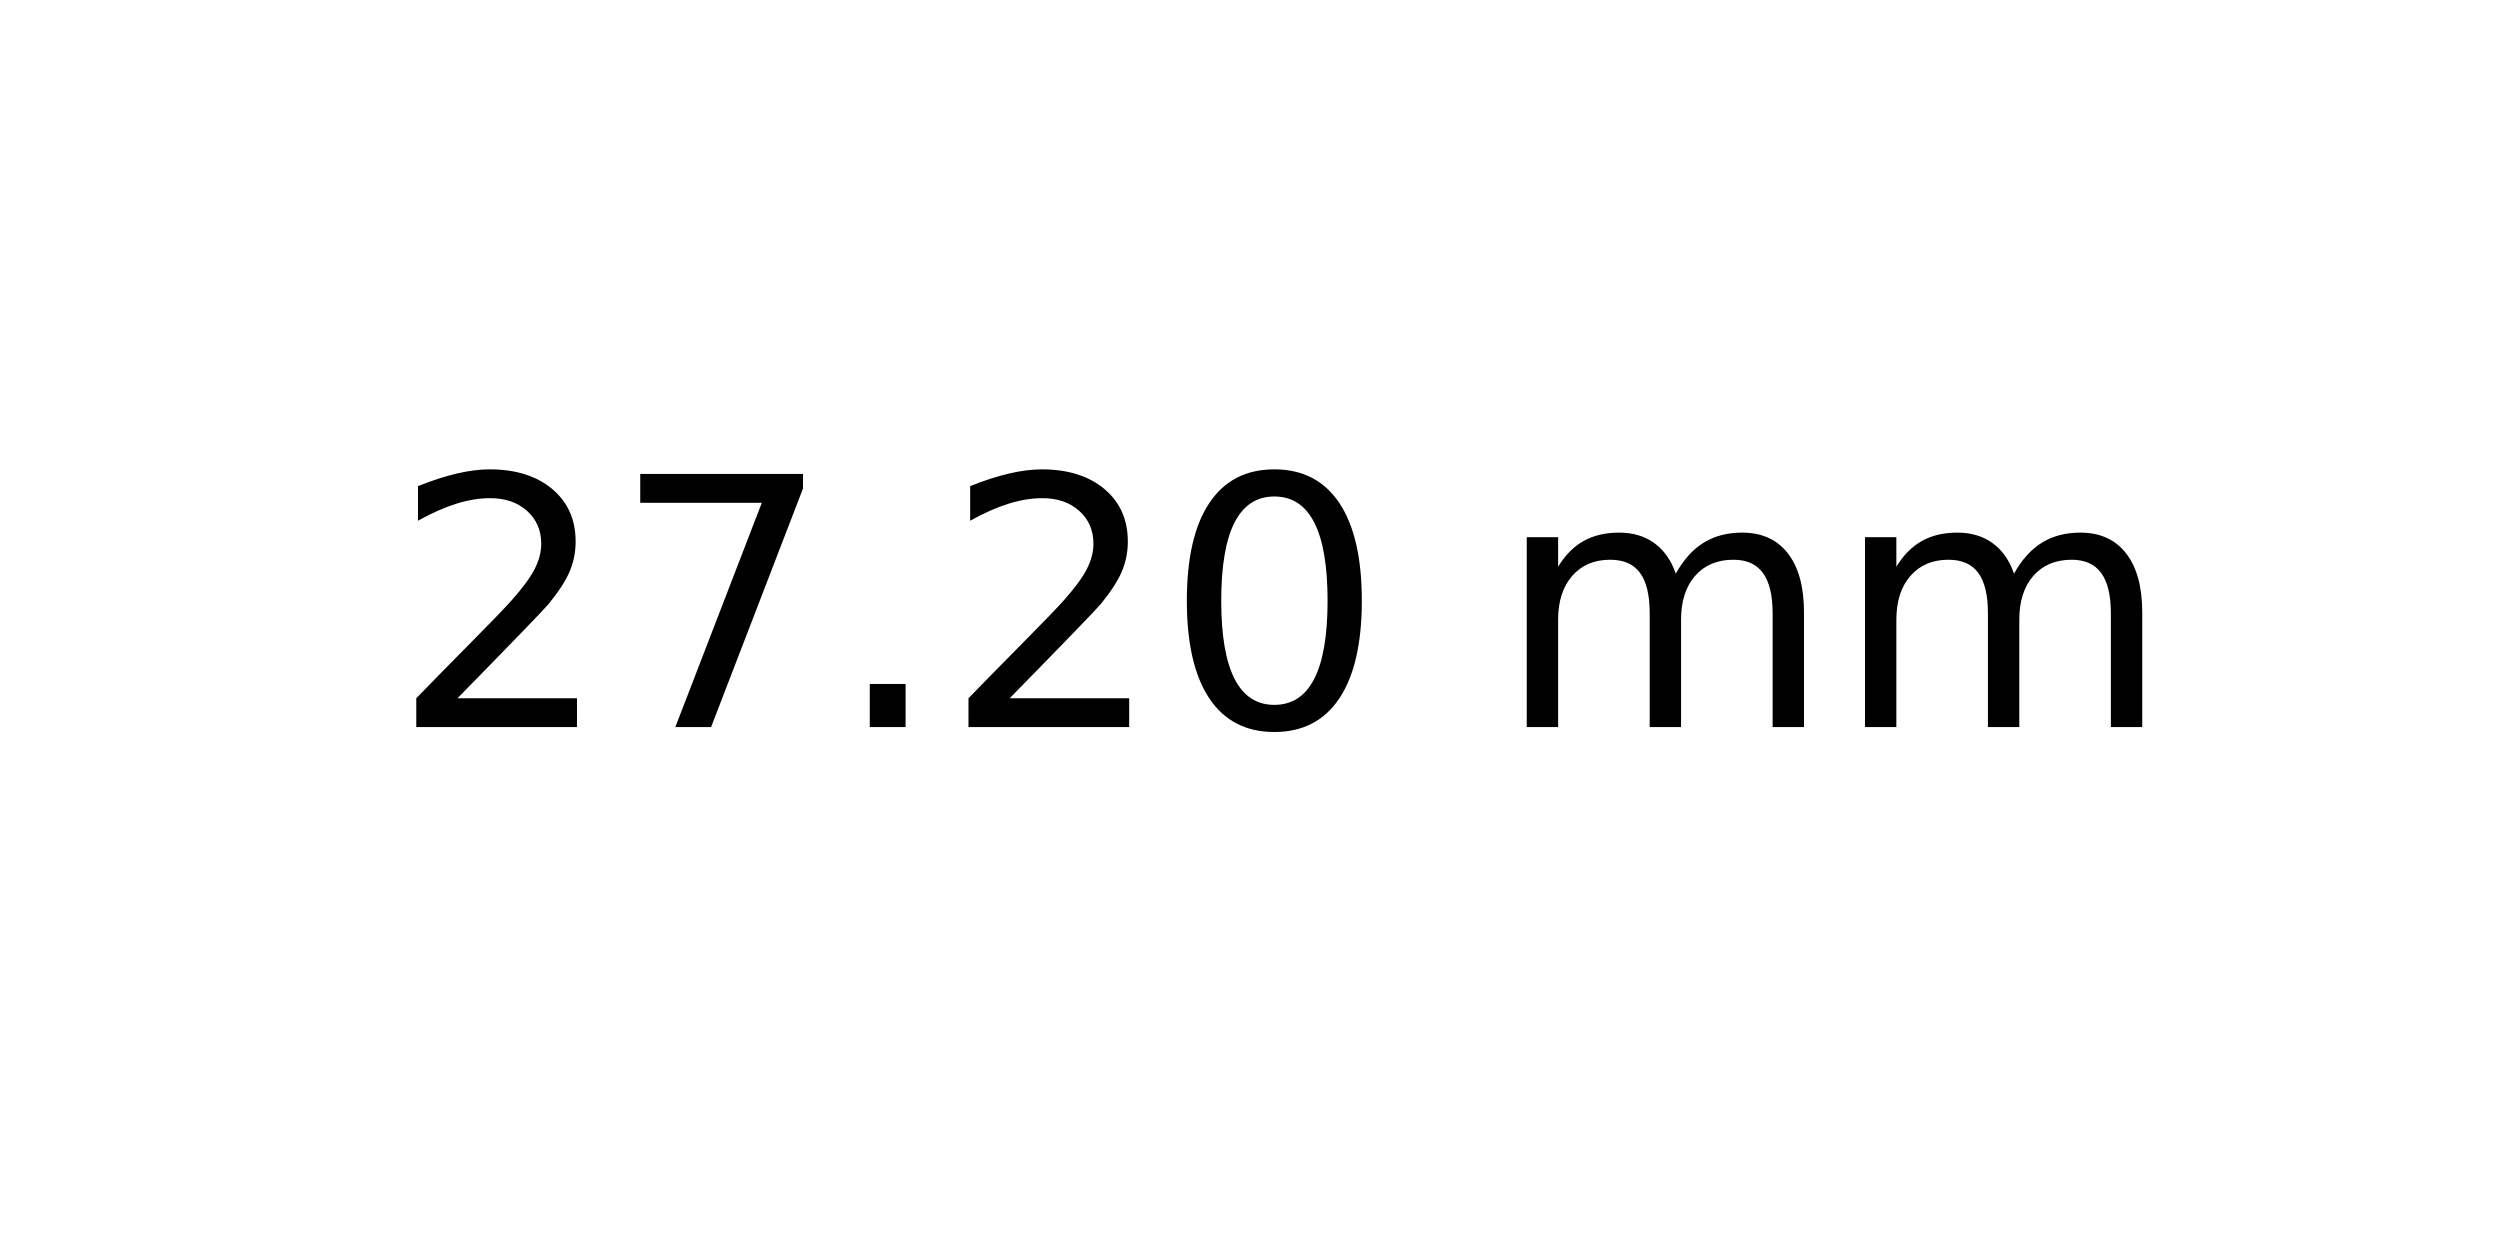
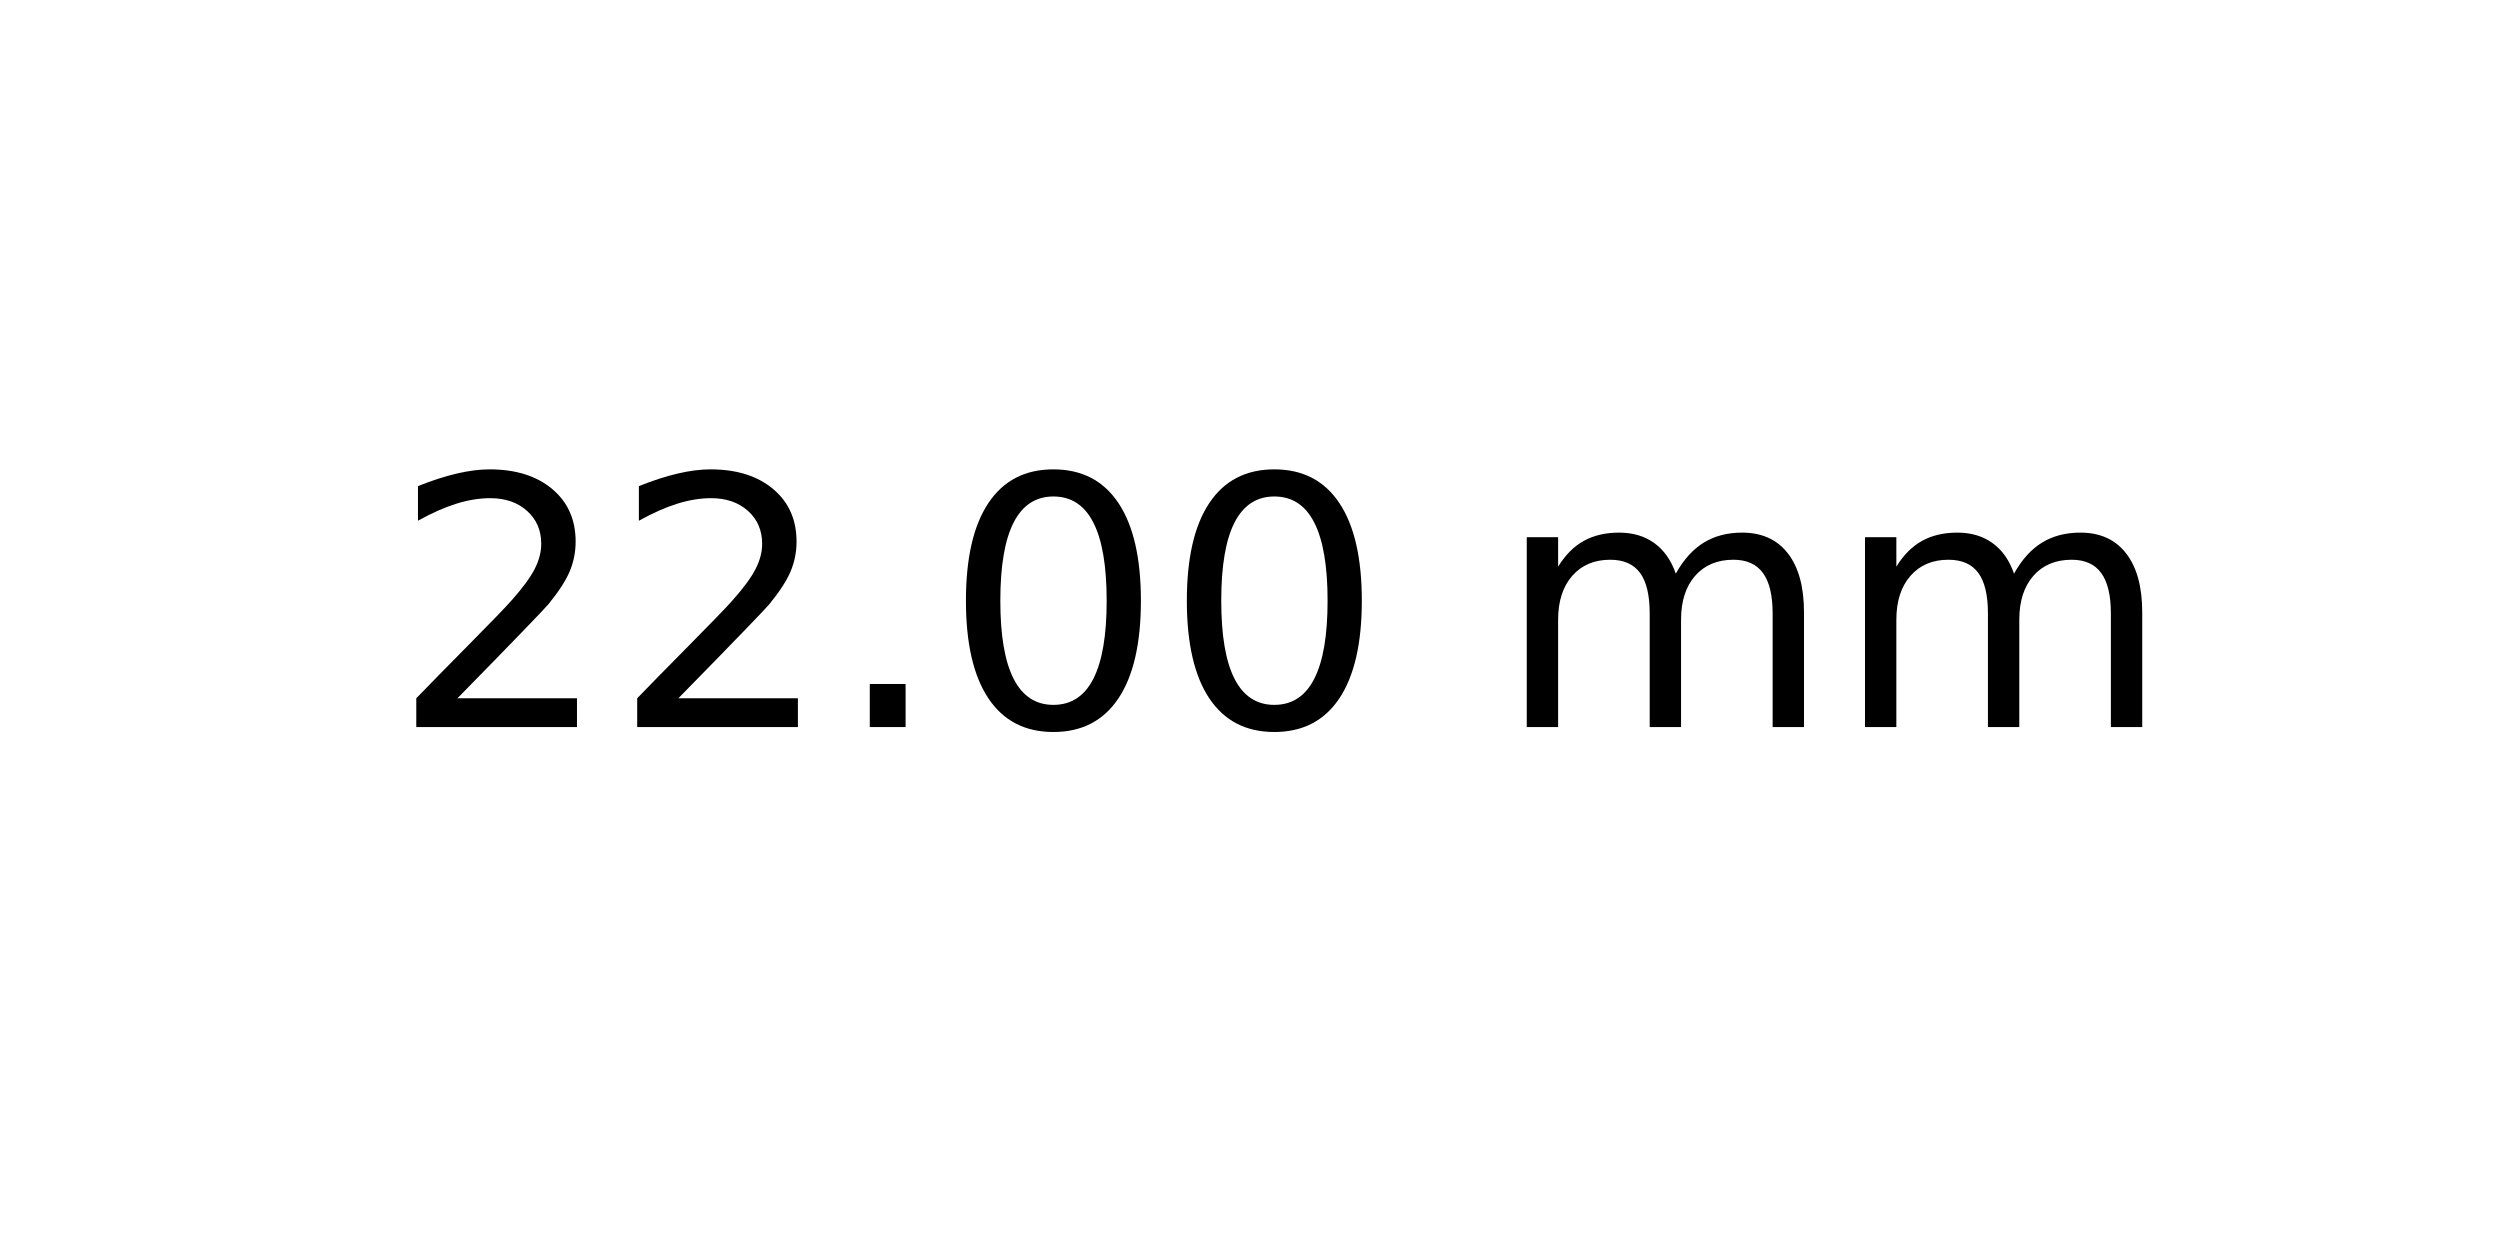
<svg xmlns="http://www.w3.org/2000/svg" xmlns:xlink="http://www.w3.org/1999/xlink" width="72pt" height="36pt" viewBox="0 0 72 36" version="1.1">
  <defs>
    <style type="text/css">*{stroke-linejoin: round; stroke-linecap: butt}</style>
  </defs>
  <g id="figure_1">
    <g id="axes_1">
      <g id="text_1">
        <g transform="translate(11.25625 20.93937) scale(0.1 -0.1)">
          <defs>
            <path id="DejaVuSans-32" d="M 1228 531  L 3431 531  L 3431 0  L 469 0  L 469 531  Q 828 903 1448 1529  Q 2069 2156 2228 2338  Q 2531 2678 2651 2914  Q 2772 3150 2772 3378  Q 2772 3750 2511 3984  Q 2250 4219 1831 4219  Q 1534 4219 1204 4116  Q 875 4013 500 3803  L 500 4441  Q 881 4594 1212 4672  Q 1544 4750 1819 4750  Q 2544 4750 2975 4387  Q 3406 4025 3406 3419  Q 3406 3131 3298 2873  Q 3191 2616 2906 2266  Q 2828 2175 2409 1742  Q 1991 1309 1228 531  z " transform="scale(0.015625)" />
-             <path id="DejaVuSans-37" d="M 525 4666  L 3525 4666  L 3525 4397  L 1831 0  L 1172 0  L 2766 4134  L 525 4134  L 525 4666  z " transform="scale(0.015625)" />
            <path id="DejaVuSans-2e" d="M 684 794  L 1344 794  L 1344 0  L 684 0  L 684 794  z " transform="scale(0.015625)" />
            <path id="DejaVuSans-30" d="M 2034 4250  Q 1547 4250 1301 3770  Q 1056 3291 1056 2328  Q 1056 1369 1301 889  Q 1547 409 2034 409  Q 2525 409 2770 889  Q 3016 1369 3016 2328  Q 3016 3291 2770 3770  Q 2525 4250 2034 4250  z M 2034 4750  Q 2819 4750 3233 4129  Q 3647 3509 3647 2328  Q 3647 1150 3233 529  Q 2819 -91 2034 -91  Q 1250 -91 836 529  Q 422 1150 422 2328  Q 422 3509 836 4129  Q 1250 4750 2034 4750  z " transform="scale(0.015625)" />
            <path id="DejaVuSans-20" transform="scale(0.015625)" />
            <path id="DejaVuSans-6d" d="M 3328 2828  Q 3544 3216 3844 3400  Q 4144 3584 4550 3584  Q 5097 3584 5394 3201  Q 5691 2819 5691 2113  L 5691 0  L 5113 0  L 5113 2094  Q 5113 2597 4934 2840  Q 4756 3084 4391 3084  Q 3944 3084 3684 2787  Q 3425 2491 3425 1978  L 3425 0  L 2847 0  L 2847 2094  Q 2847 2600 2669 2842  Q 2491 3084 2119 3084  Q 1678 3084 1418 2786  Q 1159 2488 1159 1978  L 1159 0  L 581 0  L 581 3500  L 1159 3500  L 1159 2956  Q 1356 3278 1631 3431  Q 1906 3584 2284 3584  Q 2666 3584 2933 3390  Q 3200 3197 3328 2828  z " transform="scale(0.015625)" />
          </defs>
          <use xlink:href="#DejaVuSans-32" />
-           <use xlink:href="#DejaVuSans-37" x="63.623" />
+           <use xlink:href="#DejaVuSans-32" x="63.623" />
          <use xlink:href="#DejaVuSans-2e" x="127.246" />
-           <use xlink:href="#DejaVuSans-32" x="159.033" />
+           <use xlink:href="#DejaVuSans-30" x="159.033" />
          <use xlink:href="#DejaVuSans-30" x="222.656" />
          <use xlink:href="#DejaVuSans-20" x="286.279" />
          <use xlink:href="#DejaVuSans-6d" x="318.066" />
          <use xlink:href="#DejaVuSans-6d" x="415.479" />
        </g>
      </g>
    </g>
  </g>
</svg>
